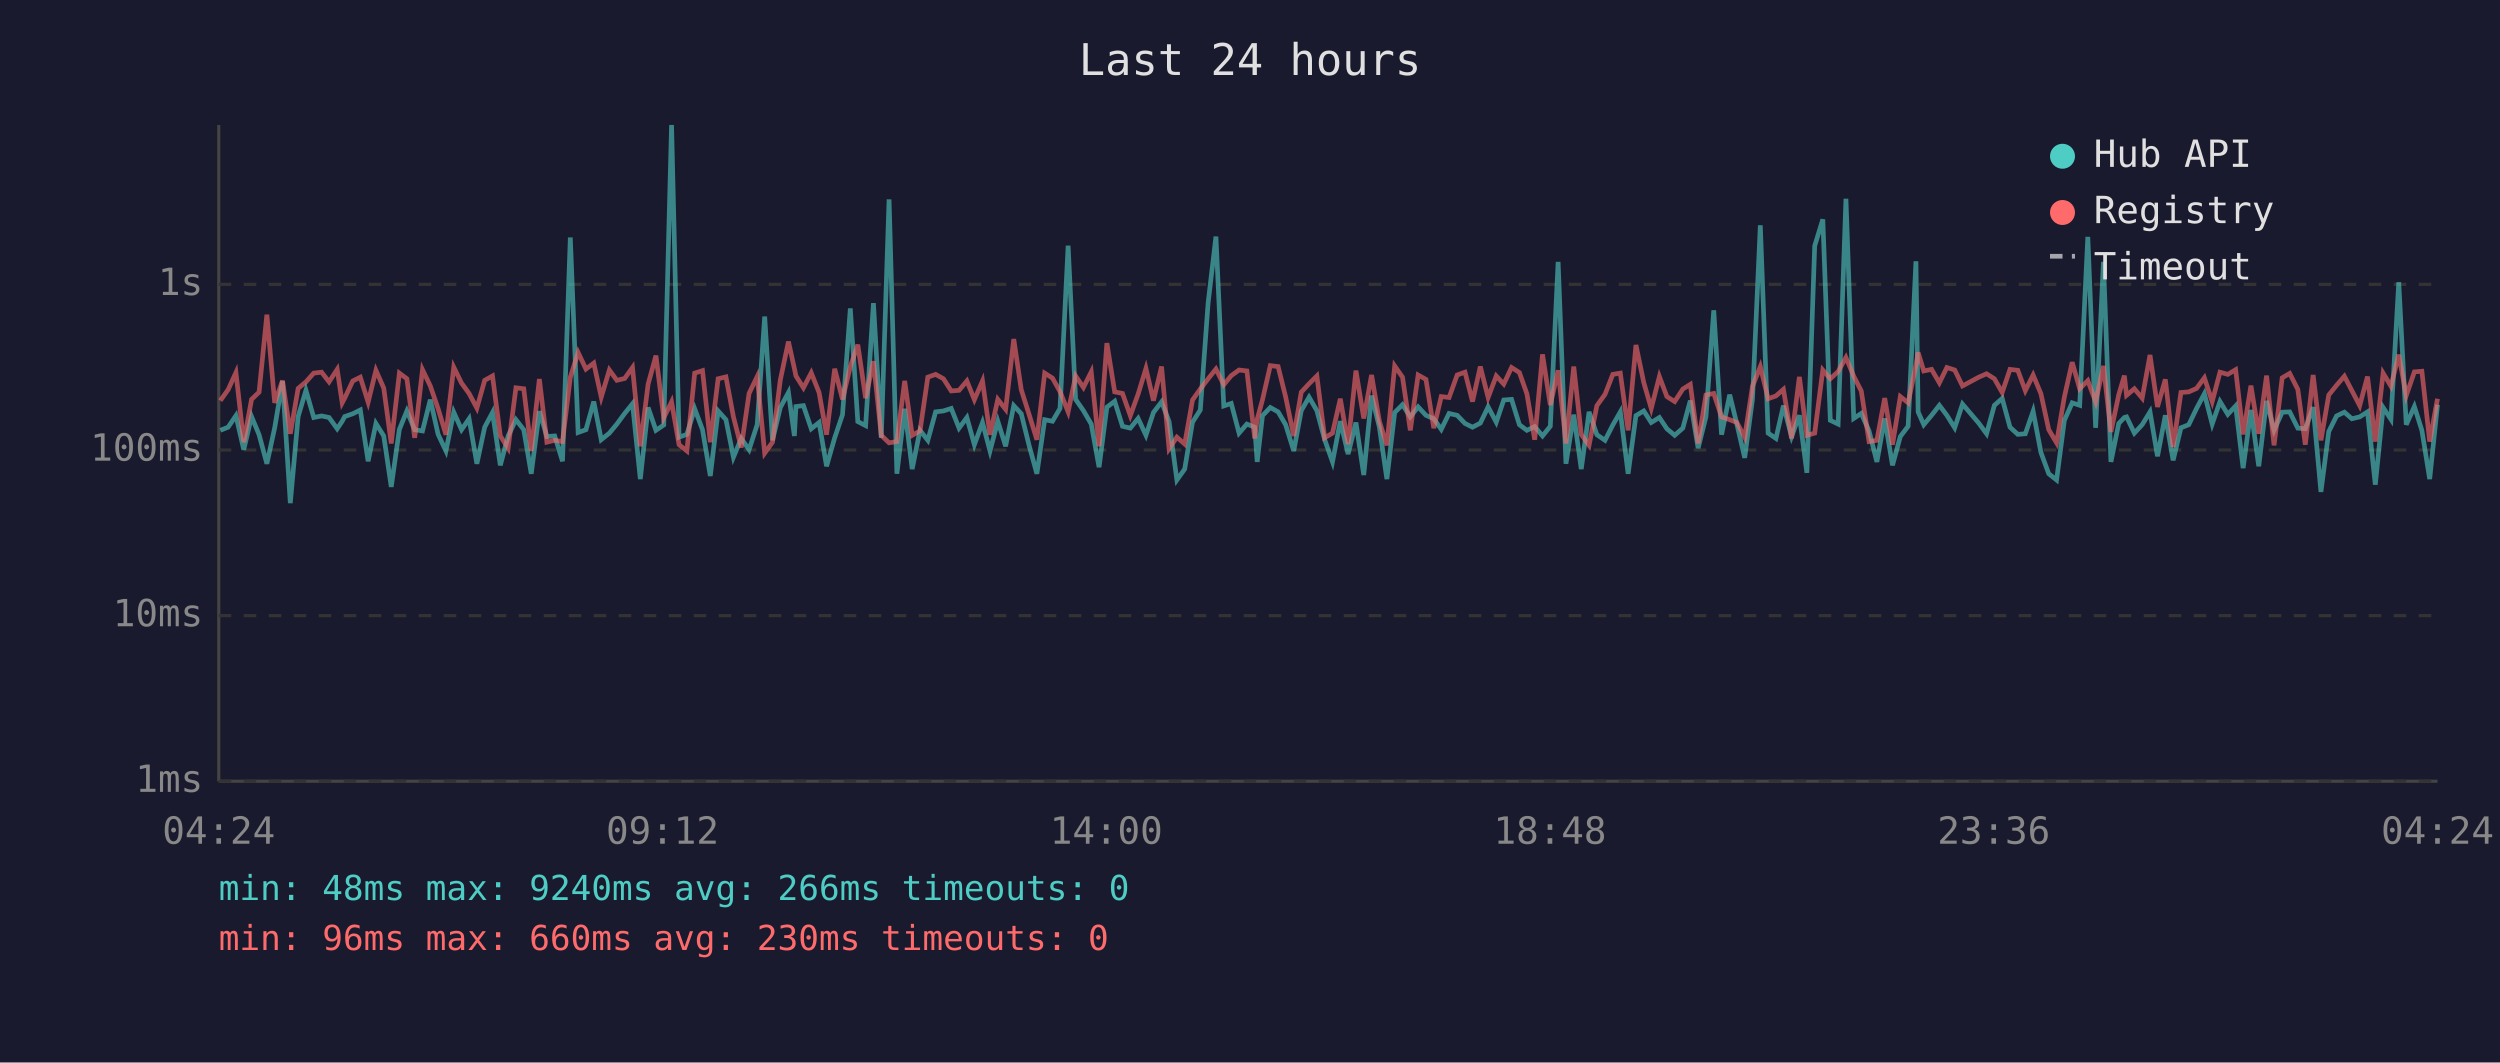
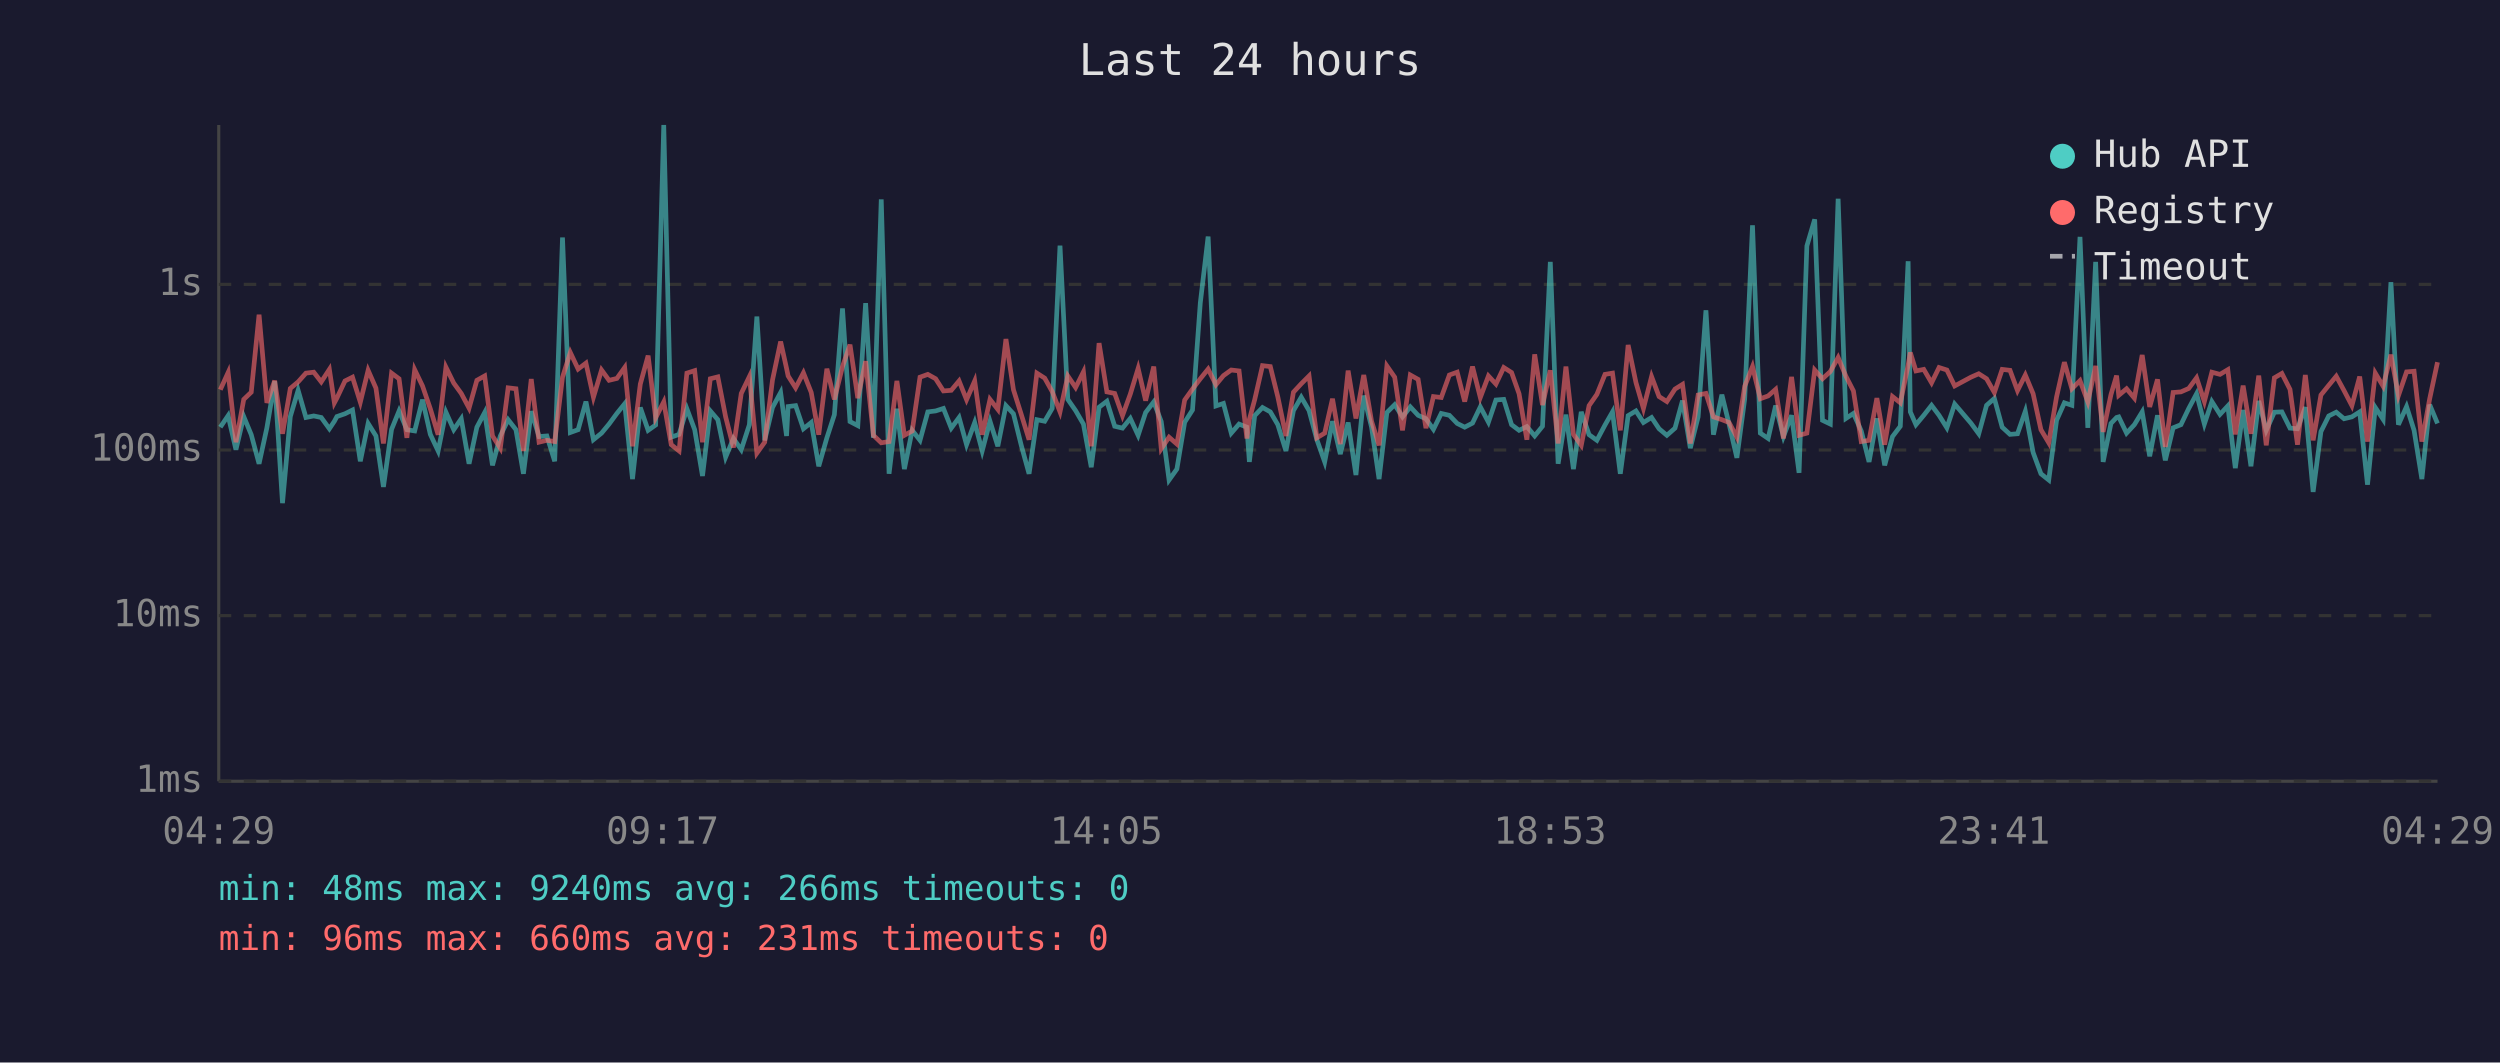
<svg xmlns="http://www.w3.org/2000/svg" viewBox="0 0 800 340" font-family="monospace" font-size="12">
  <rect width="800" height="340" fill="#1a1a2e" />
  <text x="400" y="24" fill="#e0e0e0" font-size="14" text-anchor="middle">Last 24 hours</text>
  <line x1="70" y1="40" x2="70" y2="250" stroke="#444" stroke-width="1" />
  <line x1="70" y1="250" x2="780" y2="250" stroke="#444" stroke-width="1" />
  <line x1="70" y1="250" x2="780" y2="250" stroke="#333" stroke-width="1" stroke-dasharray="4" />
  <text x="65" y="250" fill="#888" text-anchor="end" dominant-baseline="middle">1ms</text>
  <line x1="70" y1="197" x2="780" y2="197" stroke="#333" stroke-width="1" stroke-dasharray="4" />
  <text x="65" y="197" fill="#888" text-anchor="end" dominant-baseline="middle">10ms</text>
  <line x1="70" y1="144" x2="780" y2="144" stroke="#333" stroke-width="1" stroke-dasharray="4" />
  <text x="65" y="144" fill="#888" text-anchor="end" dominant-baseline="middle">100ms</text>
  <line x1="70" y1="91" x2="780" y2="91" stroke="#333" stroke-width="1" stroke-dasharray="4" />
  <text x="65" y="91" fill="#888" text-anchor="end" dominant-baseline="middle">1s</text>
-   <text x="70" y="270" fill="#888" text-anchor="middle">04:24</text>
-   <text x="212" y="270" fill="#888" text-anchor="middle">09:12</text>
-   <text x="354" y="270" fill="#888" text-anchor="middle">14:00</text>
-   <text x="496" y="270" fill="#888" text-anchor="middle">18:48</text>
-   <text x="638" y="270" fill="#888" text-anchor="middle">23:36</text>
-   <text x="780" y="270" fill="#888" text-anchor="middle">04:24</text>
-   <polyline points="70.5,137.7 73.0,136.7 75.5,133.0 78.0,143.9 80.5,133.3 82.9,139.1 85.4,148.4 87.9,136.9 90.4,122.0 92.9,161.0 95.4,133.3 97.9,124.9 100.4,133.6 102.9,133.1 105.3,133.6 107.9,137.2 109.5,134.8 110.3,133.3 112.9,132.4 115.3,131.2 117.8,147.6 120.3,135.5 122.8,139.5 125.2,155.8 127.8,137.4 130.2,131.5 132.7,137.5 135.2,137.9 137.7,127.9 140.2,139.0 142.7,144.3 145.2,131.9 147.7,137.5 150.1,134.0 152.6,148.4 155.1,136.7 157.6,132.0 160.1,148.9 162.6,139.5 165.1,134.3 167.6,137.5 170.0,151.6 172.6,131.6 175.0,139.7 177.5,139.5 180.0,147.6 182.5,76.0 185.0,138.4 187.5,137.5 190.0,128.5 192.4,140.7 195.0,138.6 197.4,135.7 199.9,132.3 202.4,129.2 204.9,153.3 207.4,130.4 209.9,137.7 212.4,136.0 214.9,40.0 217.3,139.9 219.8,139.0 222.3,130.8 224.8,137.5 227.3,152.3 229.8,131.5 232.3,134.3 234.7,146.3 237.2,140.3 239.7,143.9 242.3,135.9 244.7,101.3 247.2,140.9 249.7,130.4 252.3,125.6 254.2,139.5 254.7,130.1 257.1,129.8 259.6,137.2 262.1,135.2 264.5,149.2 267.1,140.1 269.6,132.7 272.1,98.7 274.5,134.9 277.0,136.2 279.5,97.0 282.0,140.1 284.5,63.8 287.0,151.6 289.5,130.8 291.9,150.1 294.4,137.7 296.9,140.9 299.4,131.8 301.9,131.5 304.4,130.7 306.9,137.0 309.4,133.6 311.8,142.3 314.4,135.2 316.8,144.3 319.3,134.8 321.8,142.8 324.4,129.8 326.8,132.4 329.3,142.5 331.8,151.6 334.3,134.3 336.8,134.8 339.2,130.7 341.8,78.6 344.2,127.8 346.7,131.4 349.2,135.7 351.7,149.5 354.2,130.3 356.7,128.4 359.2,136.4 361.7,137.0 364.2,133.9 366.7,139.3 369.1,132.0 371.7,128.6 374.1,134.9 376.6,153.6 379.1,150.1 381.6,135.1 384.1,131.2 386.6,96.9 389.1,75.7 391.6,129.9 394.0,129.1 396.5,138.6 399.0,135.7 401.5,136.7 402.3,147.8 404.0,133.0 406.5,130.4 409.0,131.8 411.4,135.9 414.0,144.3 416.4,131.4 418.9,127.1 421.4,131.4 423.9,140.7 426.4,147.8 428.9,134.8 431.4,145.3 433.9,135.2 436.4,152.0 438.9,126.6 441.4,136.7 443.8,153.3 446.3,132.0 448.8,129.5 451.3,133.4 453.8,130.2 456.3,132.9 458.8,134.0 461.2,137.4 463.7,132.3 466.3,132.9 468.8,135.5 471.2,136.7 473.7,135.4 476.2,130.2 478.8,135.1 481.2,128.0 483.7,127.8 486.2,135.9 488.6,137.7 491.1,136.5 493.6,139.5 496.1,136.4 498.6,83.8 501.1,148.4 503.6,132.7 506.0,150.1 508.5,131.8 511.0,139.1 513.6,140.9 516.1,136.0 518.5,131.8 521.0,151.6 523.5,133.0 526.0,131.5 528.4,135.2 531.0,133.6 533.4,137.2 535.9,139.3 538.5,137.0 540.9,128.2 543.4,143.4 545.9,133.4 548.4,99.3 550.9,139.1 553.5,126.3 555.8,135.7 558.3,146.5 560.8,127.7 563.3,72.1 565.8,138.6 568.3,140.3 570.7,129.8 573.3,139.7 575.8,132.9 578.2,151.3 580.7,78.7 583.3,70.2 585.7,134.5 588.2,135.7 590.7,63.6 593.2,133.9 595.6,132.3 598.1,137.9 600.6,147.8 603.1,133.9 605.6,148.9 608.1,139.7 610.6,136.4 613.1,83.6 613.8,131.8 615.6,135.9 618.1,132.9 620.6,129.7 623.0,132.9 625.5,136.9 628.0,129.3 633.2,135.4 635.7,138.8 638.2,129.7 640.7,127.5 643.2,136.7 645.7,139.0 648.1,138.8 650.6,131.6 653.1,144.8 655.6,151.6 658.1,153.6 660.6,134.5 663.1,128.9 665.5,129.7 668.1,75.8 670.6,136.9 673.1,83.8 675.5,147.8 678.0,135.5 679.8,133.6 680.5,133.4 683.0,138.6 685.5,135.9 688.0,131.8 690.4,146.0 692.9,132.9 695.4,147.3 697.9,136.9 700.4,135.9 702.9,130.7 705.4,126.0 707.9,135.7 710.4,128.5 712.9,132.6 715.4,129.9 717.8,149.8 720.3,131.2 722.8,149.2 725.3,128.3 727.7,137.7 730.3,131.9 732.7,131.8 735.3,137.0 737.7,137.2 740.2,130.3 742.7,157.4 745.2,138.1 747.7,133.1 750.2,131.9 752.6,134.0 755.1,133.4 757.6,131.8 760.1,155.1 762.6,130.4 765.1,134.2 767.6,90.3 770.0,135.9 772.6,130.1 775.0,137.7 777.5,153.3 780.0,129.5" fill="none" stroke="#4ecdc4" stroke-width="1.5" opacity="0.6" />
-   <polyline points="70.5,128.2 73.0,124.7 75.5,119.2 78.0,141.5 80.5,127.8 82.9,125.5 85.4,100.7 87.9,128.9 90.4,121.8 92.9,138.8 95.4,124.3 97.9,122.2 100.4,119.4 102.9,119.1 105.3,122.2 107.9,118.2 109.5,128.9 110.3,127.4 112.9,121.9 115.3,120.7 117.8,128.7 120.3,118.5 122.8,124.2 125.2,141.9 127.8,119.4 130.2,121.2 132.7,140.1 135.2,118.3 137.7,123.5 140.2,130.8 142.7,139.1 145.2,117.5 147.7,122.6 150.1,125.9 152.6,130.6 155.1,121.7 157.6,120.3 160.1,139.5 162.6,143.4 165.1,124.1 167.6,124.4 170.0,144.3 172.6,121.3 175.0,141.5 177.5,140.9 180.0,141.3 182.5,120.7 185.0,112.8 187.5,118.1 190.0,116.2 192.4,127.1 195.0,118.4 197.4,121.7 199.9,121.1 202.4,117.6 204.9,142.8 207.4,122.9 209.9,113.8 212.4,133.7 214.9,128.6 217.3,142.3 219.8,144.3 222.3,119.4 224.8,118.6 227.3,141.5 229.8,121.2 232.3,120.6 234.7,133.4 237.2,143.2 239.7,125.9 242.3,120.5 244.7,145.0 247.2,141.5 249.7,121.6 252.3,109.3 254.2,117.9 254.7,120.3 257.1,124.1 259.6,119.3 262.1,125.6 264.5,139.1 267.1,118.0 269.6,127.8 272.1,117.3 274.5,110.3 277.0,127.4 279.5,115.6 282.0,139.3 284.5,141.7 287.0,141.3 289.5,121.9 291.9,139.3 294.4,137.9 296.9,120.7 299.4,119.8 301.9,121.2 304.4,125.1 306.9,124.9 309.4,121.9 311.8,127.9 314.4,121.9 316.8,139.1 319.3,127.8 321.8,131.0 324.4,108.5 326.8,124.7 329.3,132.6 331.8,140.7 334.3,119.4 336.8,121.0 339.2,125.3 341.8,131.8 344.2,120.3 346.7,124.0 349.2,119.0 351.7,142.8 354.2,109.8 356.7,125.4 359.2,125.9 361.7,133.0 364.2,126.1 366.7,117.9 369.1,128.2 371.7,117.3 374.1,143.6 376.6,139.9 379.1,142.1 381.6,128.0 384.1,124.5 386.6,121.2 389.1,118.1 391.6,123.1 394.0,120.2 396.5,118.4 399.0,118.7 401.5,140.3 402.3,134.2 404.0,127.9 406.5,117.0 409.0,117.3 411.4,127.0 414.0,139.5 416.4,125.5 418.9,122.8 421.4,120.3 423.9,140.1 426.4,138.6 428.9,127.6 431.4,142.1 433.9,118.6 436.4,133.9 438.9,120.0 441.4,134.8 443.8,142.5 446.3,117.1 448.8,120.7 451.3,137.7 453.8,120.0 456.3,121.4 458.8,137.0 461.2,126.9 463.7,127.2 466.3,120.0 468.8,119.1 471.2,128.5 473.7,117.3 476.2,127.2 478.8,120.3 481.2,122.9 483.7,117.6 486.2,119.2 488.6,126.0 491.1,140.7 493.6,113.4 496.1,129.6 498.6,118.5 501.1,141.9 503.6,117.3 506.0,139.0 508.5,142.5 511.0,129.8 513.6,126.2 516.1,119.8 518.5,119.4 521.0,137.7 523.5,110.4 526.0,122.4 528.4,130.7 531.0,120.5 533.4,126.9 535.9,128.5 538.5,124.5 540.9,123.0 543.4,141.9 545.9,126.4 548.4,125.9 550.9,133.4 553.5,134.3 555.8,135.2 558.3,139.9 560.8,123.6 563.3,117.3 565.8,127.6 568.3,126.7 570.7,124.6 573.3,140.3 575.8,120.6 578.2,139.3 580.7,138.6 583.3,118.4 585.7,121.2 588.2,118.9 590.7,114.4 593.2,120.4 595.6,125.1 598.1,141.3 600.6,140.9 603.1,127.4 605.6,142.3 608.1,126.9 610.6,128.9 613.1,116.9 613.8,112.8 615.6,118.7 618.1,118.2 620.6,122.5 623.0,117.6 625.5,118.4 628.0,123.5 633.2,120.7 635.7,119.6 638.2,121.2 640.7,125.6 643.2,118.2 645.7,118.5 648.1,125.0 650.6,120.0 653.1,126.0 655.6,137.5 658.1,141.7 660.6,127.0 663.1,115.9 665.5,124.4 668.1,121.8 670.6,128.6 673.1,117.1 675.5,138.2 678.0,126.3 679.8,120.2 680.5,126.5 683.0,124.4 685.5,127.4 688.0,113.6 690.4,130.2 692.9,121.4 695.4,143.0 697.9,125.6 700.4,125.4 702.9,124.3 705.4,120.9 707.9,128.5 710.4,119.1 712.9,119.8 715.4,118.3 717.8,139.0 720.3,123.4 722.8,138.8 725.3,120.2 727.7,142.5 730.3,120.9 732.7,119.5 735.3,124.6 737.7,142.3 740.2,120.0 742.7,140.9 745.2,126.4 747.7,123.3 750.2,120.4 752.6,125.0 755.1,129.8 757.6,120.5 760.1,141.3 762.6,119.4 765.1,123.6 767.6,113.5 770.0,126.6 772.6,119.0 775.0,118.8 777.5,141.3 780.0,127.6" fill="none" stroke="#ff6b6b" stroke-width="1.5" opacity="0.6" />
+   <text x="70" y="270" fill="#888" text-anchor="middle">04:29</text>
+   <text x="212" y="270" fill="#888" text-anchor="middle">09:17</text>
+   <text x="354" y="270" fill="#888" text-anchor="middle">14:05</text>
+   <text x="496" y="270" fill="#888" text-anchor="middle">18:53</text>
+   <text x="638" y="270" fill="#888" text-anchor="middle">23:41</text>
+   <text x="780" y="270" fill="#888" text-anchor="middle">04:29</text>
+   <polyline points="70.5,136.7 73.0,133.0 75.5,143.9 78.0,133.3 80.4,139.1 82.9,148.4 85.4,136.9 87.9,122.0 90.4,161.0 92.9,133.3 95.4,124.9 97.9,133.6 100.4,133.1 102.8,133.6 105.4,137.2 107.0,134.8 107.8,133.3 110.4,132.4 112.8,131.2 115.3,147.6 117.8,135.5 120.3,139.5 122.7,155.8 125.3,137.4 127.7,131.5 130.2,137.5 132.7,137.9 135.2,127.9 137.7,139.0 140.2,144.3 142.7,131.9 145.2,137.5 147.6,134.0 150.1,148.4 152.6,136.7 155.1,132.0 157.6,148.9 160.1,139.5 162.6,134.3 165.1,137.5 167.5,151.6 170.0,131.6 172.5,139.7 175.0,139.5 177.5,147.6 180.0,76.0 182.5,138.4 185.0,137.5 187.5,128.5 189.9,140.7 192.5,138.6 194.9,135.7 197.4,132.3 199.9,129.2 202.4,153.3 204.9,130.4 207.4,137.7 209.8,136.0 212.4,40.0 214.8,139.9 217.3,139.0 219.8,130.8 222.3,137.5 224.8,152.3 227.3,131.5 229.7,134.3 232.2,146.3 234.7,140.3 237.2,143.9 239.8,135.9 242.2,101.3 244.7,140.9 247.2,130.4 249.8,125.6 251.7,139.5 252.2,130.1 254.6,129.8 257.1,137.2 259.6,135.2 262.0,149.2 264.6,140.1 267.0,132.7 269.6,98.7 272.0,134.9 274.5,136.2 277.0,97.0 279.5,140.1 282.0,63.8 284.5,151.6 287.0,130.8 289.4,150.1 291.9,137.7 294.4,140.9 296.9,131.8 299.4,131.5 301.9,130.7 304.4,137.0 306.9,133.6 309.3,142.3 311.9,135.2 314.3,144.3 316.8,134.8 319.3,142.8 321.9,129.8 324.3,132.4 326.8,142.5 329.3,151.6 331.8,134.3 334.3,134.8 336.7,130.7 339.2,78.6 341.7,127.8 344.2,131.4 346.7,135.7 349.2,149.5 351.7,130.3 354.2,128.4 356.7,136.4 359.2,137.0 361.7,133.9 364.2,139.3 366.6,132.0 369.2,128.6 371.6,134.9 374.1,153.6 376.6,150.1 379.1,135.1 381.6,131.2 384.1,96.9 386.6,75.7 389.1,129.9 391.5,129.1 394.0,138.6 396.5,135.7 399.0,136.7 399.8,147.8 401.5,133.0 404.0,130.4 406.5,131.8 408.9,135.9 411.5,144.3 413.9,131.4 416.4,127.1 418.9,131.4 421.4,140.7 423.9,147.8 426.4,134.8 428.9,145.3 431.4,135.2 433.9,152.0 436.4,126.6 438.9,136.7 441.3,153.3 443.8,132.0 446.3,129.5 448.8,133.4 451.3,130.2 453.8,132.9 456.3,134.0 458.7,137.4 461.2,132.3 463.8,132.9 466.3,135.5 468.7,136.7 471.2,135.4 473.7,130.2 476.3,135.1 478.7,128.0 481.2,127.8 483.7,135.9 486.1,137.7 488.6,136.5 491.1,139.5 493.6,136.4 496.1,83.8 498.6,148.4 501.1,132.7 503.5,150.1 506.0,131.8 508.5,139.1 511.0,140.9 513.6,136.0 516.0,131.8 518.5,151.6 521.0,133.0 523.5,131.5 525.9,135.2 528.5,133.6 530.9,137.2 533.4,139.3 536.0,137.0 538.4,128.2 540.9,143.4 543.4,133.4 545.9,99.3 548.3,139.1 551.0,126.3 553.3,135.7 555.8,146.5 558.3,127.7 560.8,72.1 563.3,138.6 565.8,140.3 568.2,129.8 570.7,139.7 573.3,132.9 575.7,151.3 578.2,78.7 580.7,70.2 583.2,134.5 585.7,135.7 588.2,63.6 590.7,133.9 593.1,132.3 595.6,137.9 598.1,147.8 600.6,133.9 603.1,148.9 605.6,139.7 608.1,136.4 610.6,83.6 611.3,131.8 613.1,135.9 615.6,132.9 618.1,129.7 620.5,132.9 623.0,136.9 625.5,129.3 630.7,135.4 633.2,138.8 635.7,129.7 638.2,127.5 640.7,136.7 643.2,139.0 645.6,138.8 648.1,131.6 650.6,144.8 653.1,151.6 655.6,153.6 658.1,134.5 660.6,128.9 663.0,129.7 665.6,75.8 668.1,136.9 670.6,83.8 673.0,147.8 675.5,135.5 677.3,133.6 678.0,133.4 680.5,138.6 683.0,135.9 685.5,131.8 687.9,146.0 690.4,132.9 692.9,147.3 695.4,136.9 697.9,135.9 700.4,130.7 702.9,126.0 705.4,135.7 707.8,128.5 710.4,132.6 712.9,129.9 715.3,149.8 717.8,131.2 720.3,149.2 722.8,128.3 725.2,137.7 727.8,131.9 730.2,131.8 732.8,137.0 735.2,137.2 737.7,130.3 740.2,157.4 742.7,138.1 745.2,133.1 747.6,131.9 750.1,134.0 752.6,133.4 755.1,131.8 757.6,155.1 760.1,130.4 762.6,134.2 765.1,90.3 767.5,135.9 770.1,130.1 772.5,137.7 775.0,153.3 777.5,129.5 780.0,135.5" fill="none" stroke="#4ecdc4" stroke-width="1.5" opacity="0.6" />
+   <polyline points="70.5,124.7 73.0,119.2 75.5,141.5 78.0,127.8 80.4,125.5 82.9,100.7 85.4,128.9 87.9,121.8 90.4,138.8 92.9,124.3 95.4,122.2 97.9,119.4 100.4,119.1 102.8,122.2 105.4,118.2 107.0,128.9 107.8,127.4 110.4,121.9 112.8,120.7 115.3,128.7 117.8,118.5 120.3,124.2 122.7,141.9 125.3,119.4 127.7,121.2 130.2,140.1 132.7,118.3 135.2,123.5 137.7,130.8 140.2,139.1 142.7,117.5 145.2,122.6 147.6,125.9 150.1,130.6 152.6,121.7 155.1,120.3 157.6,139.5 160.1,143.4 162.6,124.1 165.1,124.4 167.5,144.3 170.0,121.3 172.5,141.5 175.0,140.9 177.5,141.3 180.0,120.7 182.5,112.8 185.0,118.1 187.5,116.2 189.9,127.1 192.5,118.4 194.9,121.7 197.4,121.1 199.9,117.6 202.4,142.8 204.9,122.9 207.4,113.8 209.8,133.7 212.4,128.6 214.8,142.3 217.3,144.3 219.8,119.4 222.3,118.6 224.8,141.5 227.3,121.2 229.7,120.6 232.2,133.4 234.7,143.2 237.2,125.9 239.8,120.5 242.2,145.0 244.7,141.5 247.2,121.6 249.8,109.3 251.7,117.9 252.2,120.3 254.6,124.1 257.1,119.3 259.6,125.6 262.0,139.1 264.6,118.0 267.0,127.8 269.6,117.3 272.0,110.3 274.5,127.4 277.0,115.6 279.5,139.3 282.0,141.7 284.5,141.3 287.0,121.9 289.4,139.3 291.9,137.9 294.4,120.7 296.9,119.8 299.4,121.2 301.9,125.1 304.4,124.9 306.9,121.9 309.3,127.9 311.9,121.9 314.3,139.1 316.8,127.8 319.3,131.0 321.9,108.5 324.3,124.7 326.8,132.6 329.3,140.7 331.8,119.4 334.3,121.0 336.7,125.3 339.2,131.8 341.7,120.3 344.2,124.0 346.7,119.0 349.2,142.8 351.7,109.8 354.2,125.4 356.7,125.9 359.2,133.0 361.7,126.1 364.2,117.9 366.6,128.2 369.2,117.3 371.6,143.6 374.1,139.9 376.6,142.1 379.1,128.0 381.6,124.5 384.1,121.2 386.6,118.1 389.1,123.1 391.5,120.2 394.0,118.4 396.5,118.7 399.0,140.3 399.8,134.2 401.5,127.9 404.0,117.0 406.5,117.3 408.9,127.0 411.5,139.5 413.9,125.5 416.4,122.8 418.9,120.3 421.4,140.1 423.9,138.6 426.4,127.6 428.9,142.1 431.4,118.6 433.9,133.9 436.4,120.0 438.9,134.8 441.3,142.5 443.8,117.1 446.3,120.7 448.8,137.7 451.3,120.0 453.8,121.4 456.3,137.0 458.7,126.9 461.2,127.2 463.8,120.0 466.3,119.1 468.7,128.5 471.2,117.3 473.7,127.2 476.3,120.3 478.7,122.9 481.2,117.6 483.7,119.2 486.1,126.0 488.6,140.7 491.1,113.4 493.6,129.6 496.1,118.5 498.6,141.9 501.1,117.3 503.5,139.0 506.0,142.5 508.5,129.8 511.0,126.2 513.6,119.8 516.0,119.4 518.5,137.7 521.0,110.4 523.5,122.4 525.9,130.7 528.5,120.5 530.9,126.9 533.4,128.5 536.0,124.5 538.4,123.0 540.9,141.9 543.4,126.4 545.9,125.9 548.3,133.4 551.0,134.3 553.3,135.2 555.8,139.9 558.3,123.6 560.8,117.3 563.3,127.6 565.8,126.7 568.2,124.6 570.7,140.3 573.3,120.6 575.7,139.3 578.2,138.6 580.7,118.4 583.2,121.2 585.7,118.9 588.2,114.4 590.7,120.4 593.1,125.1 595.6,141.3 598.1,140.9 600.6,127.4 603.1,142.3 605.6,126.9 608.1,128.9 610.6,116.9 611.3,112.8 613.1,118.7 615.6,118.2 618.1,122.5 620.5,117.6 623.0,118.4 625.5,123.5 630.7,120.7 633.2,119.6 635.7,121.2 638.2,125.6 640.7,118.2 643.2,118.5 645.6,125.0 648.1,120.0 650.6,126.0 653.1,137.5 655.6,141.7 658.1,127.0 660.6,115.9 663.0,124.4 665.6,121.8 668.1,128.6 670.6,117.1 673.0,138.2 675.5,126.3 677.3,120.2 678.0,126.5 680.5,124.4 683.0,127.4 685.5,113.6 687.9,130.2 690.4,121.4 692.9,143.0 695.4,125.6 697.9,125.4 700.4,124.3 702.9,120.9 705.4,128.5 707.8,119.1 710.4,119.8 712.9,118.3 715.3,139.0 717.8,123.4 720.3,138.8 722.8,120.2 725.2,142.5 727.8,120.9 730.2,119.5 732.8,124.6 735.2,142.3 737.7,120.0 740.2,140.9 742.7,126.4 745.2,123.3 747.6,120.4 750.1,125.0 752.6,129.8 755.1,120.5 757.6,141.3 760.1,119.4 762.6,123.6 765.1,113.5 767.5,126.6 770.1,119.0 772.5,118.8 775.0,141.3 777.5,127.6 780.0,115.9" fill="none" stroke="#ff6b6b" stroke-width="1.5" opacity="0.6" />
  <circle cx="660" cy="50" r="4" fill="#4ecdc4" />
  <text x="670" y="50" fill="#e0e0e0" dominant-baseline="middle">Hub API</text>
  <circle cx="660" cy="68" r="4" fill="#ff6b6b" />
  <text x="670" y="68" fill="#e0e0e0" dominant-baseline="middle">Registry</text>
  <line x1="656" y1="82" x2="664" y2="82" stroke="#e0e0e0" stroke-width="1.5" stroke-dasharray="4,3" opacity="0.7" />
  <text x="670" y="86" fill="#e0e0e0" dominant-baseline="middle">Timeout</text>
  <text x="70" y="288" fill="#4ecdc4" font-size="11">min: 48ms  max: 9240ms  avg: 266ms  timeouts: 0</text>
-   <text x="70" y="304" fill="#ff6b6b" font-size="11">min: 96ms  max: 660ms  avg: 230ms  timeouts: 0</text>
+   <text x="70" y="304" fill="#ff6b6b" font-size="11">min: 96ms  max: 660ms  avg: 231ms  timeouts: 0</text>
</svg>
